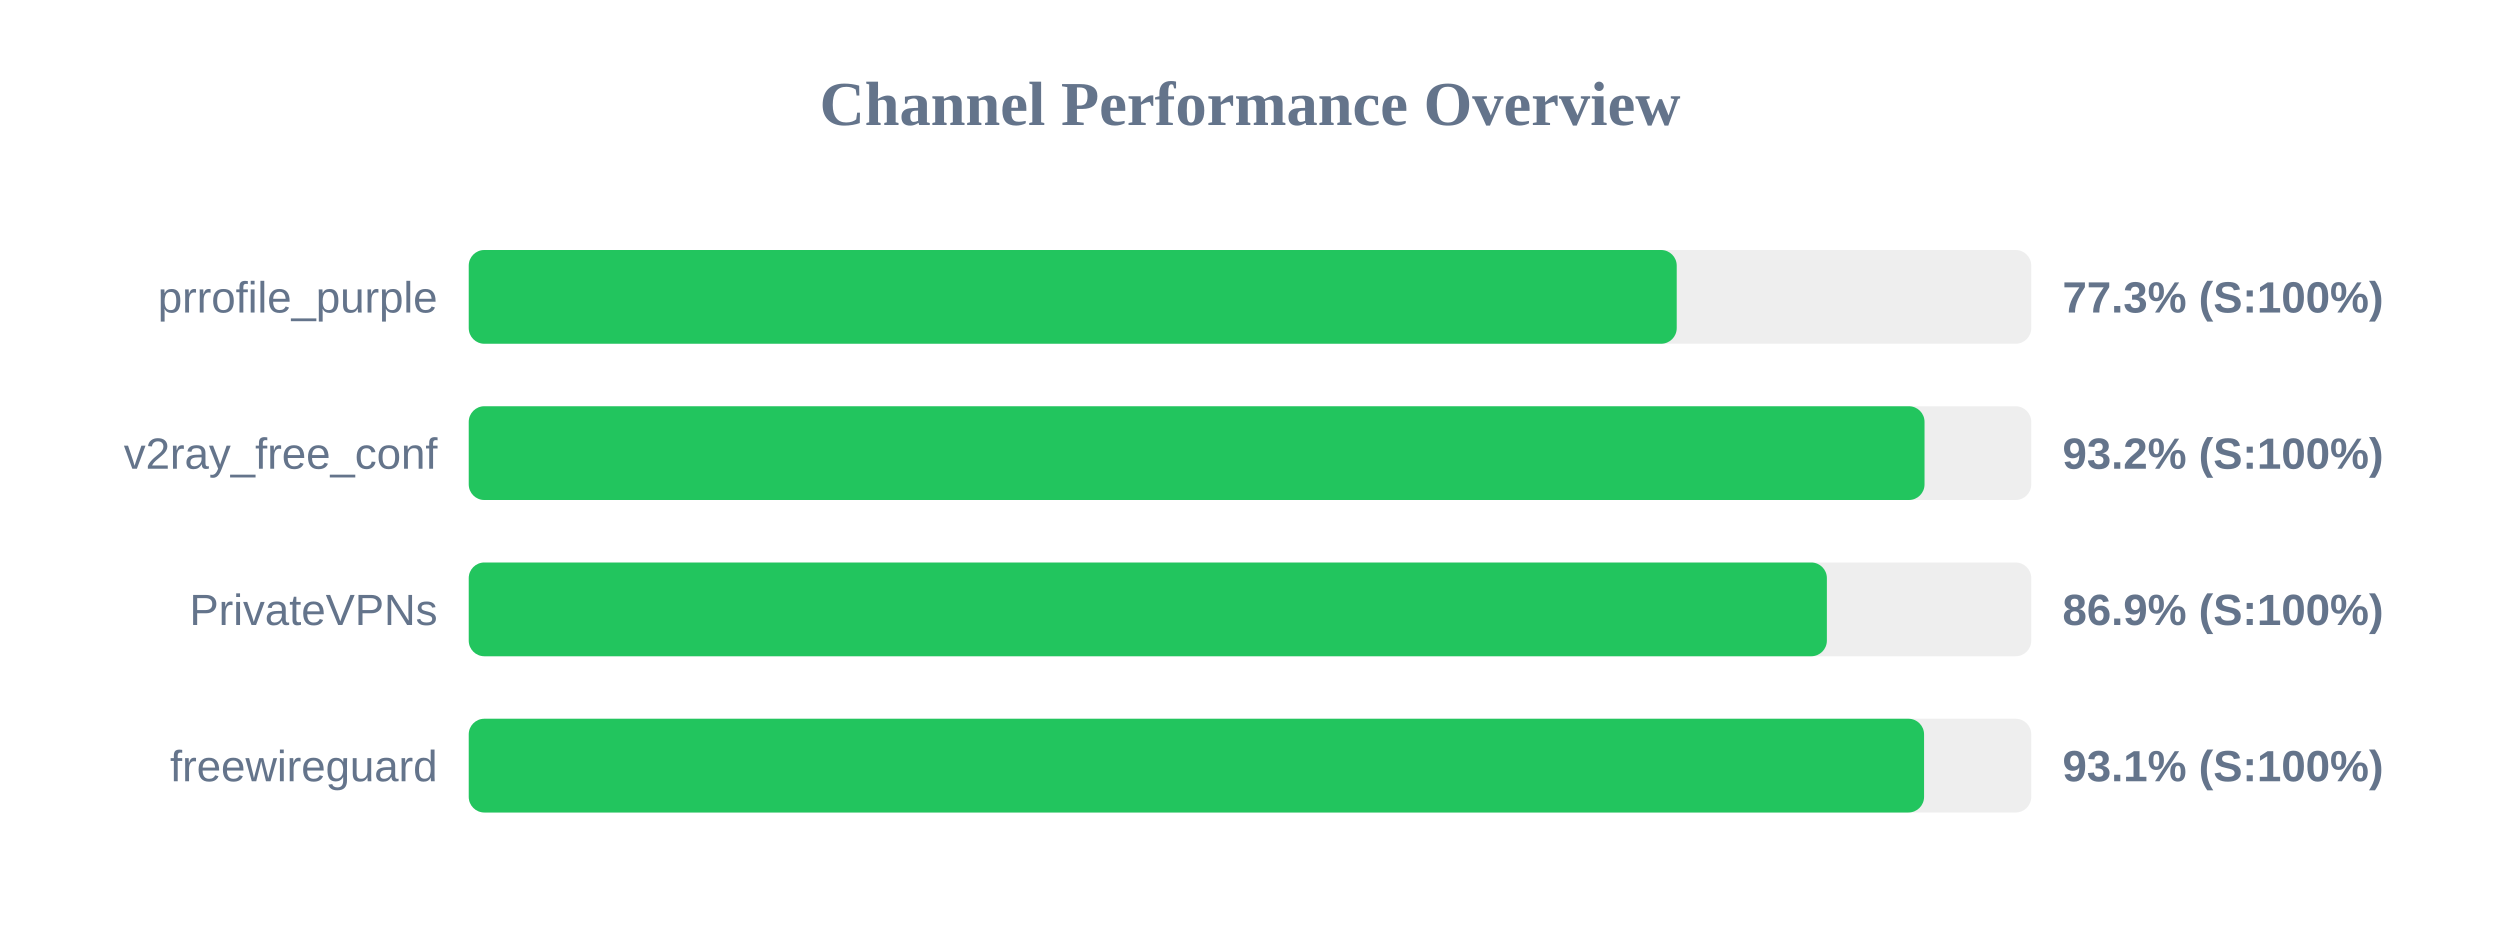
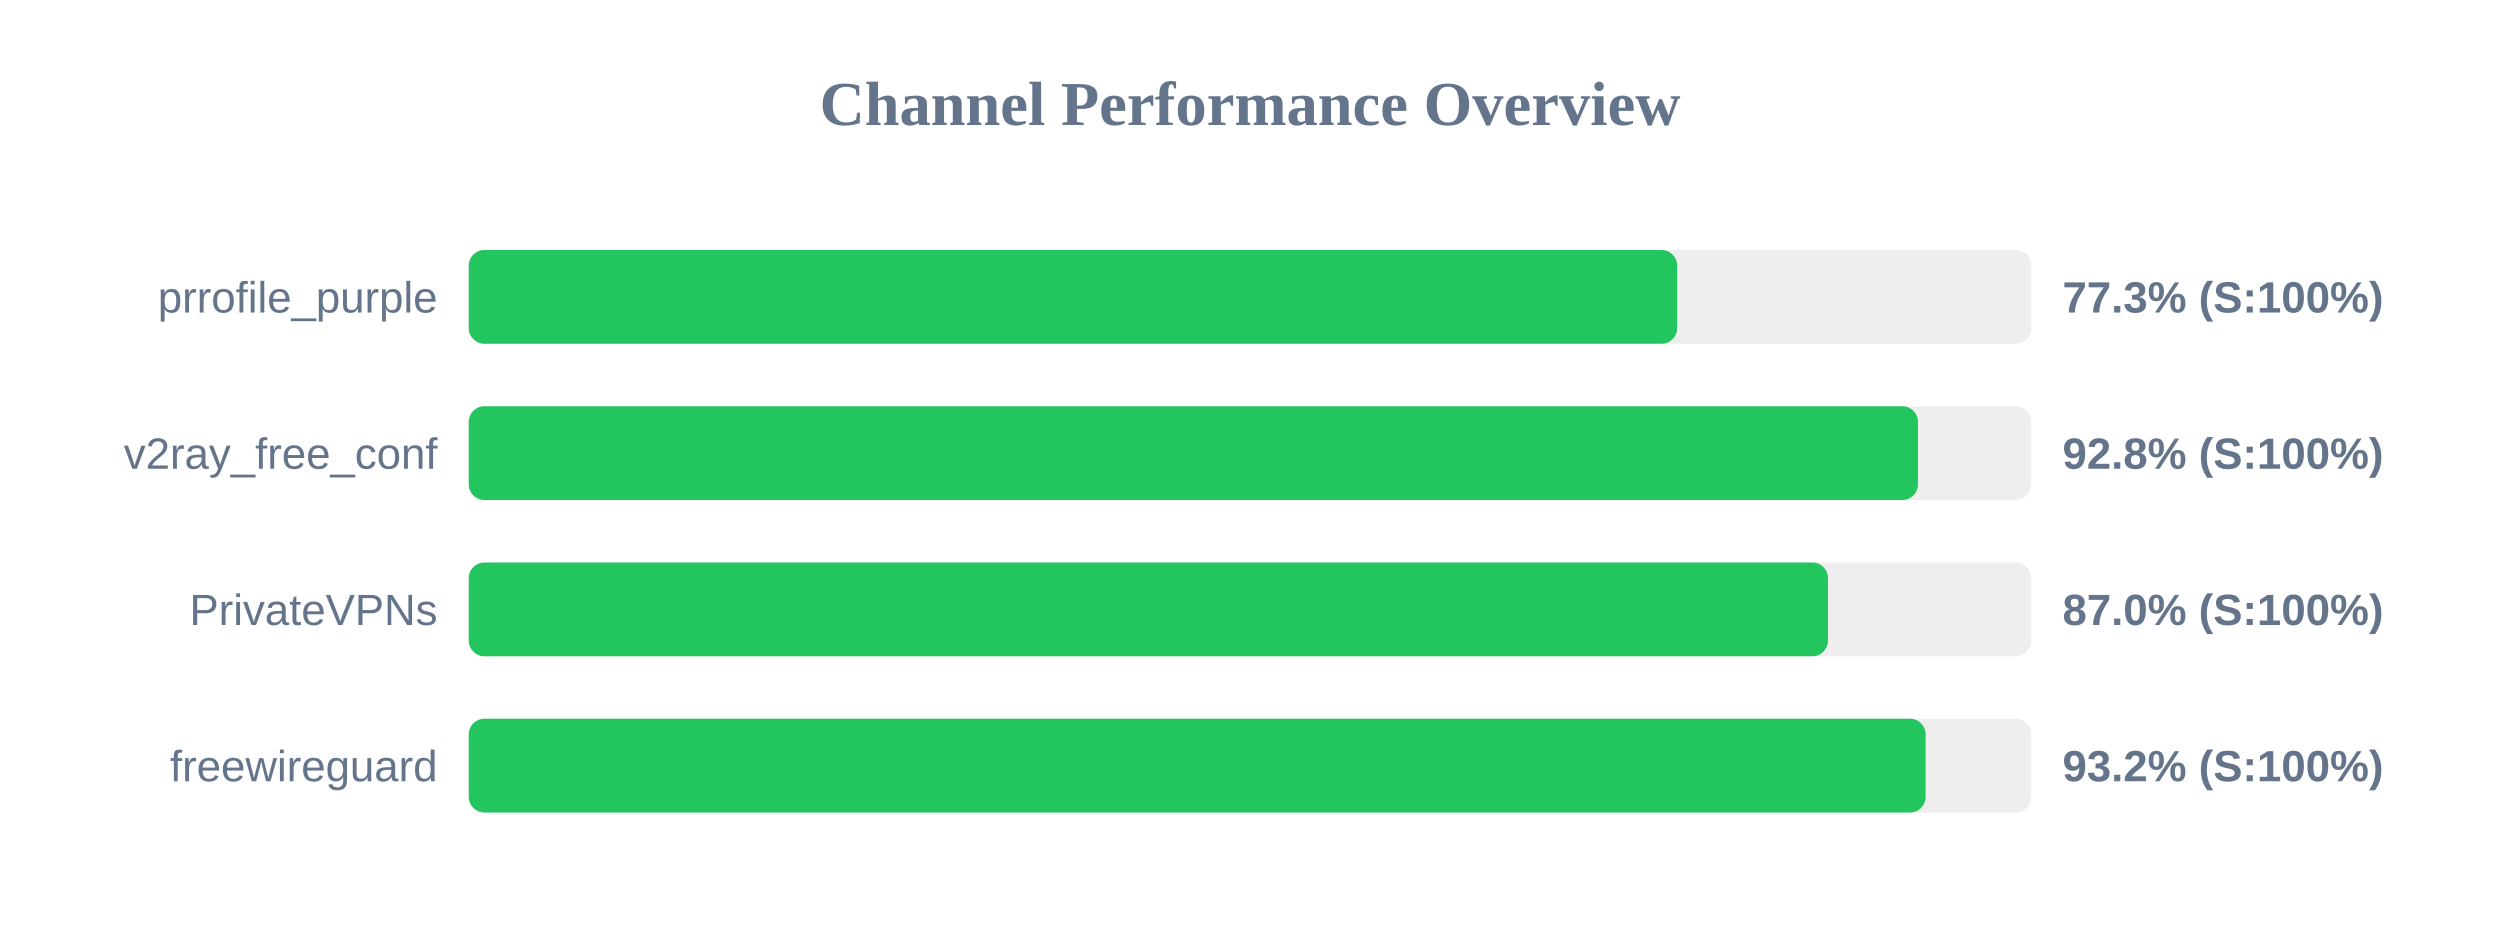
<svg xmlns="http://www.w3.org/2000/svg" width="800" height="300" version="1.1">
  <style>
        .row { font: 14px Arial; fill: #64748b; }
        .score { font: bold 14px Arial; fill: #64748b; }
    </style>
  <text x="400" y="40" text-anchor="middle" font-size="20px" font-weight="bold" fill="#64748b">Channel Performance Overview</text>
  <rect x="150" y="80" width="500" height="30" fill="#eee" rx="5" />
-   <rect x="150" y="80" width="386.55" height="30" fill="#22c55e" rx="5" />
+   <rect x="150" y="80" width="386.7" height="30" fill="#22c55e" rx="5" />
  <text x="140" y="100" text-anchor="end" class="row">prrofile_purple</text>
  <text x="660" y="100" text-anchor="start" class="score">77.3% (S:100%)</text>
  <rect x="150" y="130" width="500" height="30" fill="#eee" rx="5" />
-   <rect x="150" y="130" width="465.85" height="30" fill="#22c55e" rx="5" />
+   <rect x="150" y="130" width="463.75" height="30" fill="#22c55e" rx="5" />
  <text x="140" y="150" text-anchor="end" class="row">v2ray_free_conf</text>
-   <text x="660" y="150" text-anchor="start" class="score">93.2% (S:100%)</text>
+   <text x="660" y="150" text-anchor="start" class="score">92.8% (S:100%)</text>
  <rect x="150" y="180" width="500" height="30" fill="#eee" rx="5" />
-   <rect x="150" y="180" width="434.6" height="30" fill="#22c55e" rx="5" />
+   <rect x="150" y="180" width="434.95" height="30" fill="#22c55e" rx="5" />
  <text x="140" y="200" text-anchor="end" class="row">PrivateVPNs</text>
-   <text x="660" y="200" text-anchor="start" class="score">86.9% (S:100%)</text>
+   <text x="660" y="200" text-anchor="start" class="score">87.0% (S:100%)</text>
  <rect x="150" y="230" width="500" height="30" fill="#eee" rx="5" />
-   <rect x="150" y="230" width="465.7" height="30" fill="#22c55e" rx="5" />
+   <rect x="150" y="230" width="466.2" height="30" fill="#22c55e" rx="5" />
  <text x="140" y="250" text-anchor="end" class="row">freewireguard</text>
-   <text x="660" y="250" text-anchor="start" class="score">93.1% (S:100%)</text>
+   <text x="660" y="250" text-anchor="start" class="score">93.2% (S:100%)</text>
</svg>
